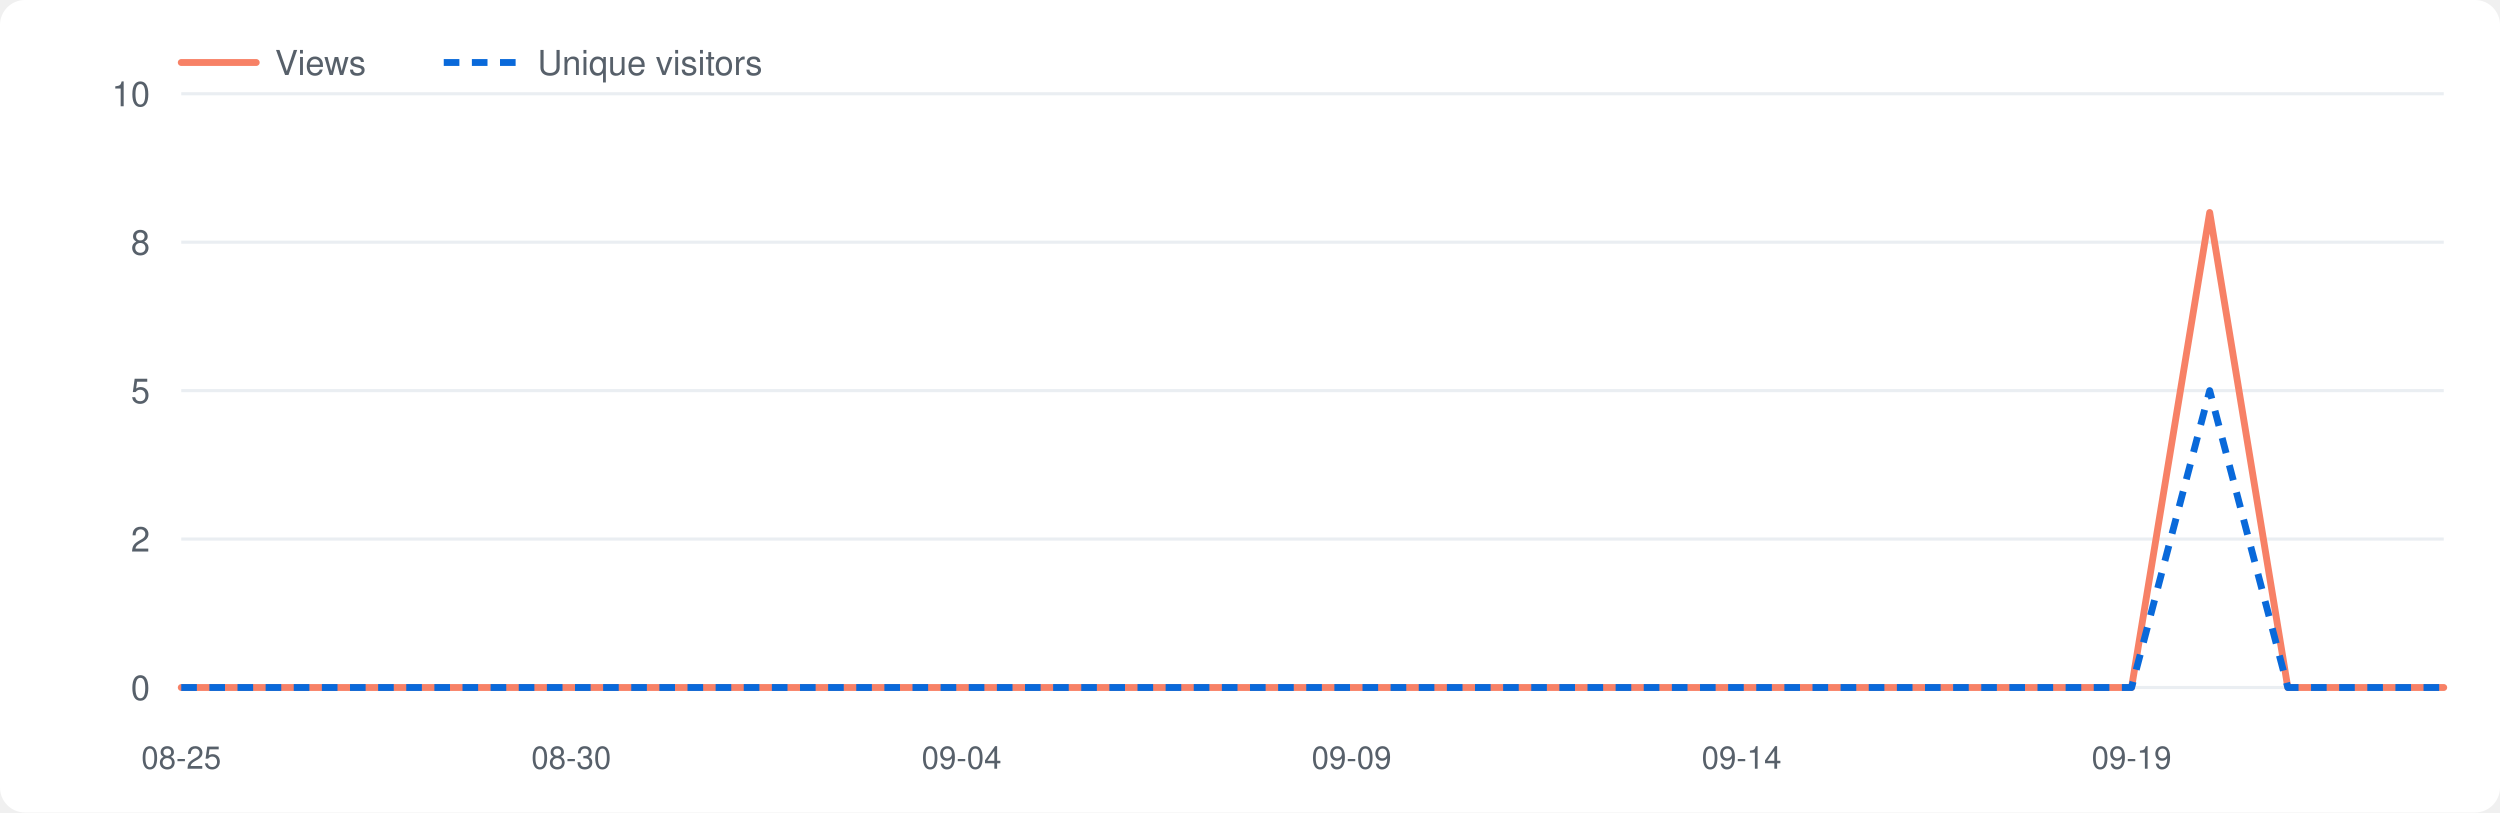
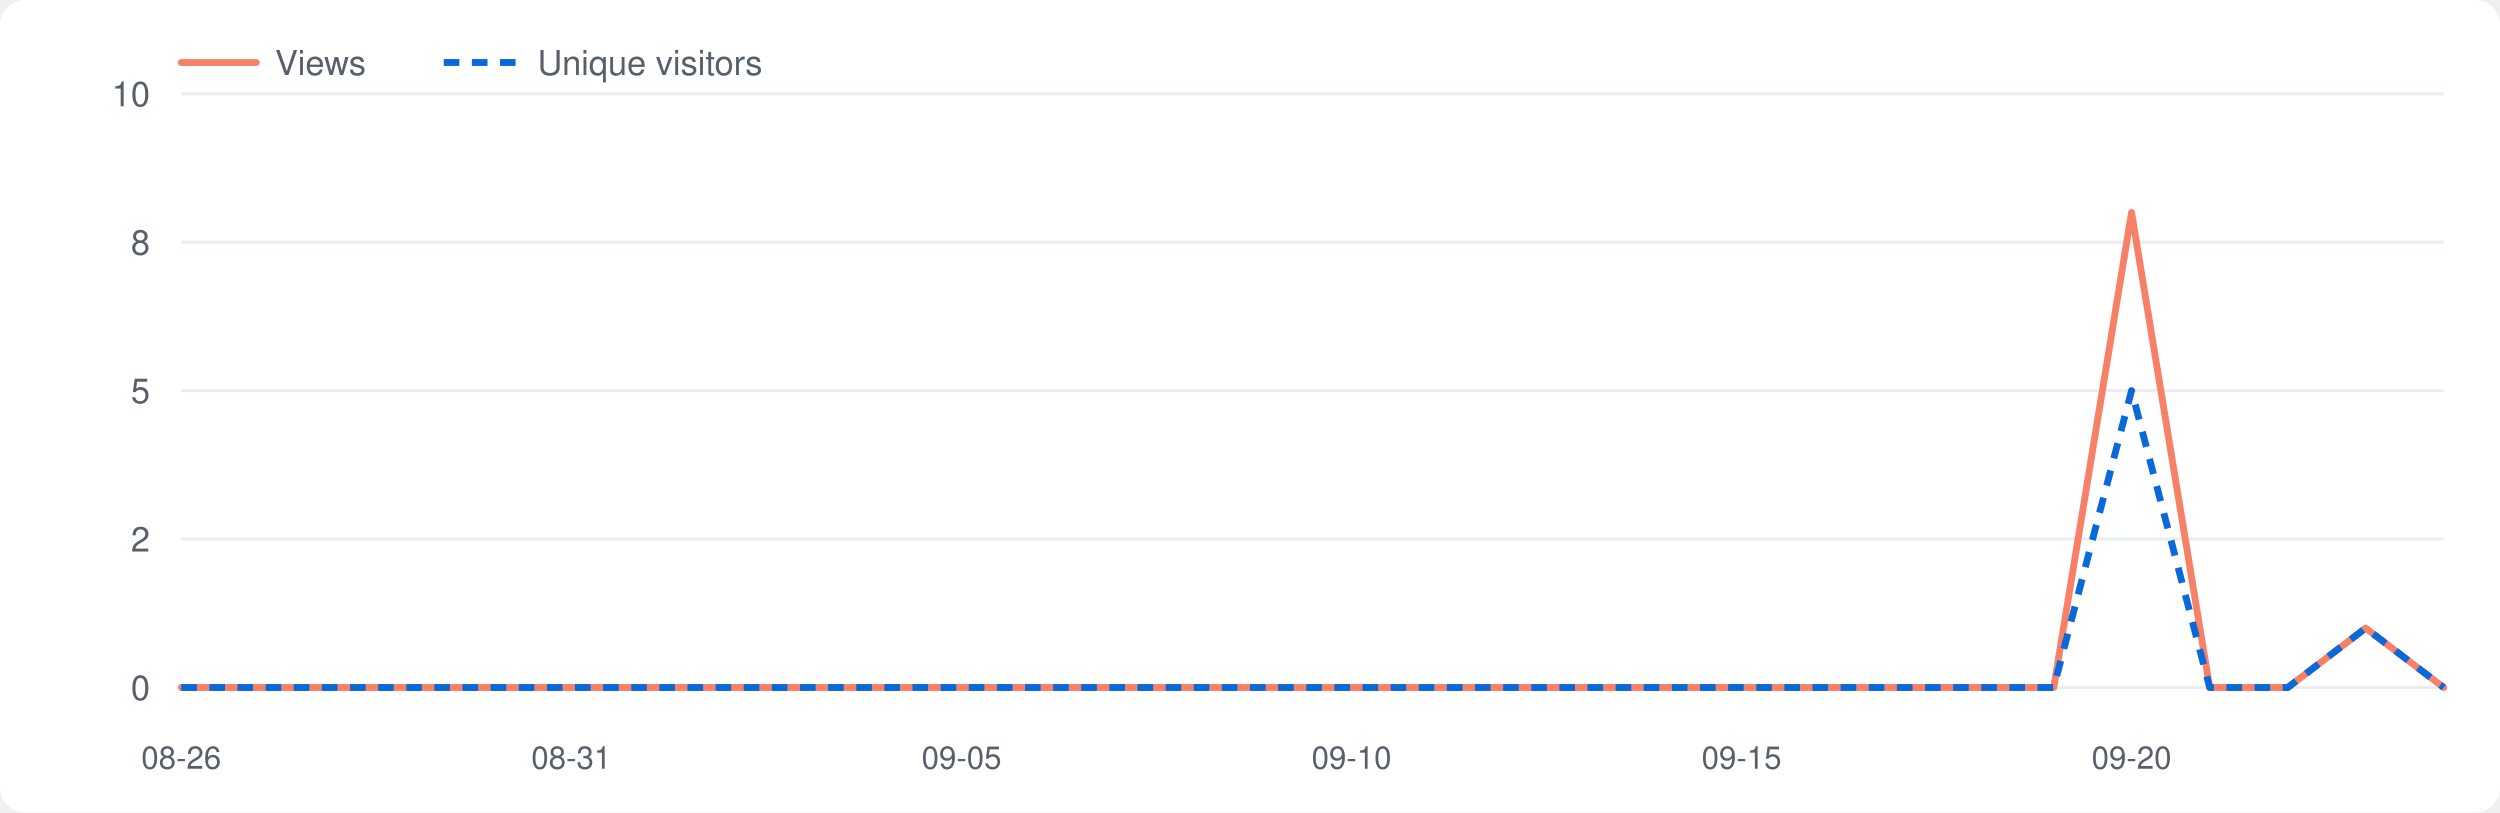
<svg xmlns="http://www.w3.org/2000/svg" viewBox="0 0 800 260" width="800" height="260" role="img" aria-label="Repository traffic">
  <style>.bg{fill:#fff}.grid{stroke:#eaeef2}.lbl{fill:#57606a}.v{fill:none;stroke:#f78166;stroke-width:2.2;stroke-linejoin:round;stroke-linecap:round}.u{fill:none;stroke:#0969da;stroke-width:2.2;stroke-dasharray:5 4;stroke-linejoin:round}@media(prefers-color-scheme:dark){.bg{fill:#0d1117}.grid{stroke:#21262d}.lbl{fill:#8b949e}.v{stroke:#ff7b72}.u{stroke:#58a6ff}}</style>
  <rect class="bg" x="0" y="0" width="800" height="260" rx="8" />
  <line class="grid" x1="58" y1="220.0" x2="782" y2="220.0" />
  <text class="lbl" x="48" y="224.0" font-size="11" font-family="-apple-system,Segoe UI,Helvetica,Arial,sans-serif" text-anchor="end">0</text>
  <line class="grid" x1="58" y1="172.5" x2="782" y2="172.5" />
  <text class="lbl" x="48" y="176.5" font-size="11" font-family="-apple-system,Segoe UI,Helvetica,Arial,sans-serif" text-anchor="end">2</text>
  <line class="grid" x1="58" y1="125.0" x2="782" y2="125.0" />
  <text class="lbl" x="48" y="129.0" font-size="11" font-family="-apple-system,Segoe UI,Helvetica,Arial,sans-serif" text-anchor="end">5</text>
  <line class="grid" x1="58" y1="77.5" x2="782" y2="77.5" />
  <text class="lbl" x="48" y="81.5" font-size="11" font-family="-apple-system,Segoe UI,Helvetica,Arial,sans-serif" text-anchor="end">8</text>
  <line class="grid" x1="58" y1="30.0" x2="782" y2="30.0" />
  <text class="lbl" x="48" y="34.0" font-size="11" font-family="-apple-system,Segoe UI,Helvetica,Arial,sans-serif" text-anchor="end">10</text>
-   <text class="lbl" x="58.0" y="246" font-size="10" font-family="-apple-system,Segoe UI,Helvetica,Arial,sans-serif" text-anchor="middle">08-25</text>
-   <text class="lbl" x="182.8" y="246" font-size="10" font-family="-apple-system,Segoe UI,Helvetica,Arial,sans-serif" text-anchor="middle">08-30</text>
-   <text class="lbl" x="307.7" y="246" font-size="10" font-family="-apple-system,Segoe UI,Helvetica,Arial,sans-serif" text-anchor="middle">09-04</text>
-   <text class="lbl" x="432.5" y="246" font-size="10" font-family="-apple-system,Segoe UI,Helvetica,Arial,sans-serif" text-anchor="middle">09-09</text>
-   <text class="lbl" x="557.3" y="246" font-size="10" font-family="-apple-system,Segoe UI,Helvetica,Arial,sans-serif" text-anchor="middle">09-14</text>
-   <text class="lbl" x="682.1" y="246" font-size="10" font-family="-apple-system,Segoe UI,Helvetica,Arial,sans-serif" text-anchor="middle">09-19</text>
-   <polyline class="v" points="58.0,220.0 83.0,220.0 107.9,220.0 132.9,220.0 157.9,220.0 182.8,220.0 207.8,220.0 232.8,220.0 257.7,220.0 282.7,220.0 307.7,220.0 332.6,220.0 357.6,220.0 382.6,220.0 407.5,220.0 432.5,220.0 457.4,220.0 482.4,220.0 507.4,220.0 532.3,220.0 557.3,220.0 582.3,220.0 607.2,220.0 632.2,220.0 657.2,220.0 682.1,220.0 707.1,68.0 732.1,220.0 757.0,220.0 782.0,220.0" />
-   <polyline class="u" points="58.0,220.0 83.0,220.0 107.9,220.0 132.9,220.0 157.9,220.0 182.8,220.0 207.8,220.0 232.8,220.0 257.7,220.0 282.7,220.0 307.7,220.0 332.6,220.0 357.6,220.0 382.6,220.0 407.5,220.0 432.5,220.0 457.4,220.0 482.4,220.0 507.4,220.0 532.3,220.0 557.3,220.0 582.3,220.0 607.2,220.0 632.2,220.0 657.2,220.0 682.1,220.0 707.1,125.0 732.1,220.0 757.0,220.0 782.0,220.0" />
+   <text class="lbl" x="58.0" y="246" font-size="10" font-family="-apple-system,Segoe UI,Helvetica,Arial,sans-serif" text-anchor="middle">08-26</text>
+   <text class="lbl" x="182.8" y="246" font-size="10" font-family="-apple-system,Segoe UI,Helvetica,Arial,sans-serif" text-anchor="middle">08-31</text>
+   <text class="lbl" x="307.7" y="246" font-size="10" font-family="-apple-system,Segoe UI,Helvetica,Arial,sans-serif" text-anchor="middle">09-05</text>
+   <text class="lbl" x="432.5" y="246" font-size="10" font-family="-apple-system,Segoe UI,Helvetica,Arial,sans-serif" text-anchor="middle">09-10</text>
+   <text class="lbl" x="557.3" y="246" font-size="10" font-family="-apple-system,Segoe UI,Helvetica,Arial,sans-serif" text-anchor="middle">09-15</text>
+   <text class="lbl" x="682.1" y="246" font-size="10" font-family="-apple-system,Segoe UI,Helvetica,Arial,sans-serif" text-anchor="middle">09-20</text>
+   <polyline class="v" points="58.0,220.0 83.0,220.0 107.9,220.0 132.9,220.0 157.9,220.0 182.8,220.0 207.8,220.0 232.8,220.0 257.7,220.0 282.7,220.0 307.7,220.0 332.6,220.0 357.6,220.0 382.6,220.0 407.5,220.0 432.5,220.0 457.4,220.0 482.4,220.0 507.4,220.0 532.3,220.0 557.3,220.0 582.3,220.0 607.2,220.0 632.2,220.0 657.2,220.0 682.1,68.0 707.1,220.0 732.1,220.0 757.0,201.0 782.0,220.0" />
+   <polyline class="u" points="58.0,220.0 83.0,220.0 107.9,220.0 132.9,220.0 157.9,220.0 182.8,220.0 207.8,220.0 232.8,220.0 257.7,220.0 282.7,220.0 307.7,220.0 332.6,220.0 357.6,220.0 382.6,220.0 407.5,220.0 432.5,220.0 457.4,220.0 482.4,220.0 507.4,220.0 532.3,220.0 557.3,220.0 582.3,220.0 607.2,220.0 632.2,220.0 657.2,220.0 682.1,125.0 707.1,220.0 732.1,220.0 757.0,201.0 782.0,220.0" />
  <line class="v" x1="58" y1="20" x2="82" y2="20" />
  <text class="lbl" x="88" y="24" font-size="11" font-family="-apple-system,Segoe UI,Helvetica,Arial,sans-serif">Views</text>
  <line class="u" x1="142" y1="20" x2="166" y2="20" />
  <text class="lbl" x="172" y="24" font-size="11" font-family="-apple-system,Segoe UI,Helvetica,Arial,sans-serif">Unique visitors</text>
</svg>
